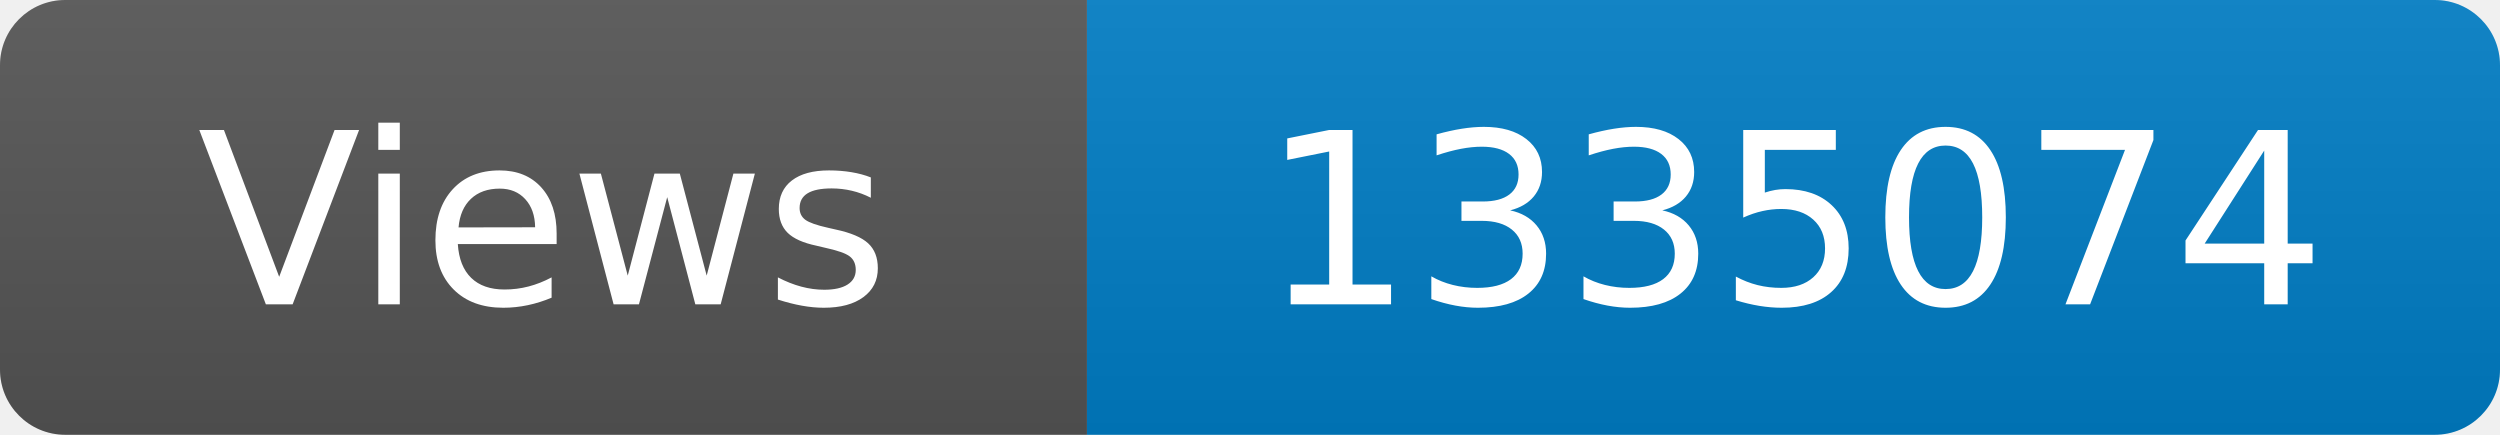
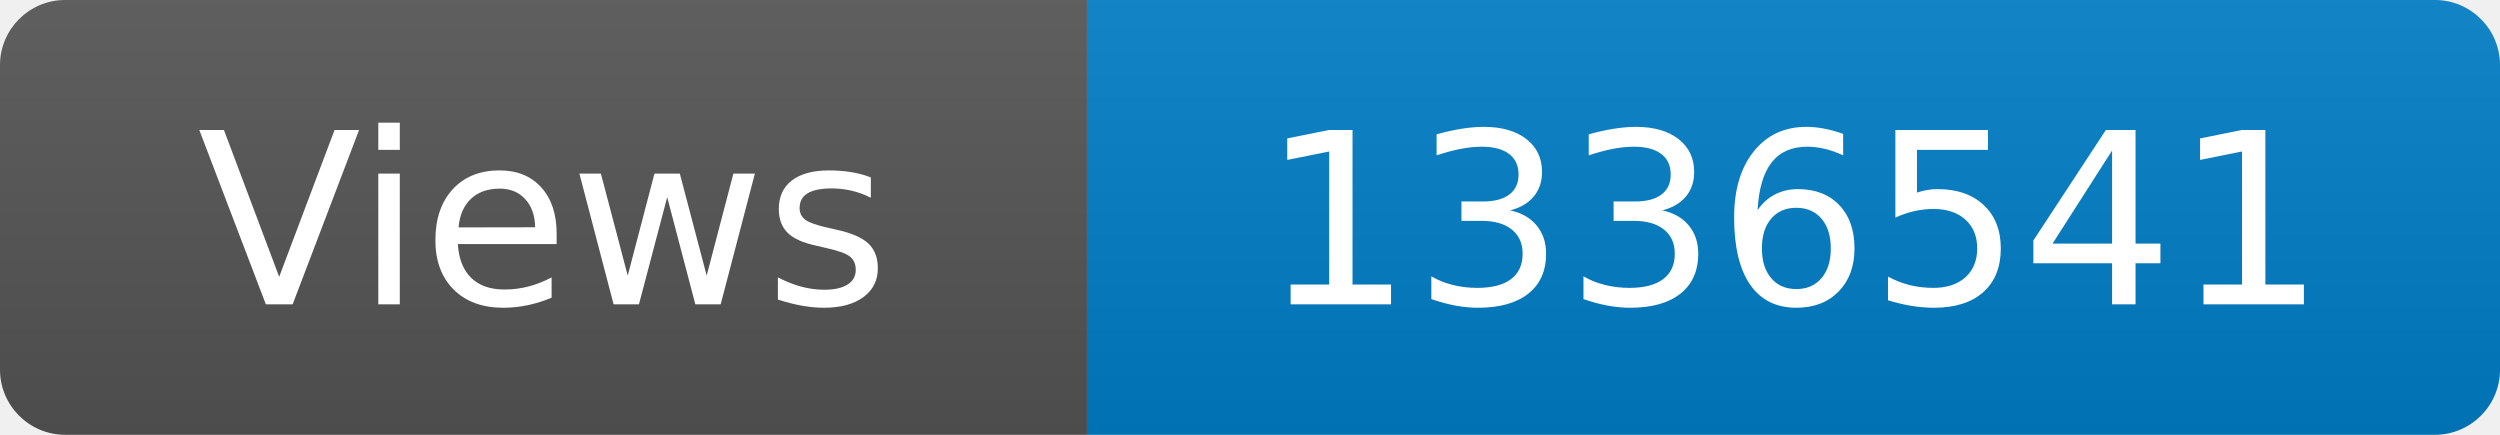
<svg xmlns="http://www.w3.org/2000/svg" width="115" height="20" role="img" aria-label="Maintained?: yes">
  <linearGradient id="s" x2="0" y2="100%">
    <stop offset="0" stop-color="#bbb" stop-opacity=".1" />
    <stop offset="1" stop-opacity=".1" />
  </linearGradient>
  <clipPath id="r">
    <rect width="115" height="20" rx="3" fill="#fff" />
  </clipPath>
  <g clip-path="url(#r)">
    <rect width="50" height="20" fill="#555" />
    <rect x="50" width="160" height="20" fill="#007ec6" />
    <rect width="115" height="20" fill="url(#s)" />
  </g>
  <g fill="#fff" text-anchor="middle" font-family="Verdana,Geneva,DejaVu Sans,sans-serif" font-size="110">
    <text x="250" y="140" transform="scale(.1)" fill="#fff">Views</text>
-     <text x="825" y="140" transform="scale(.1)" fill="#fff">1335074</text>
+     <text x="825" y="140" transform="scale(.1)" fill="#fff">1336541</text>
  </g>
</svg>
